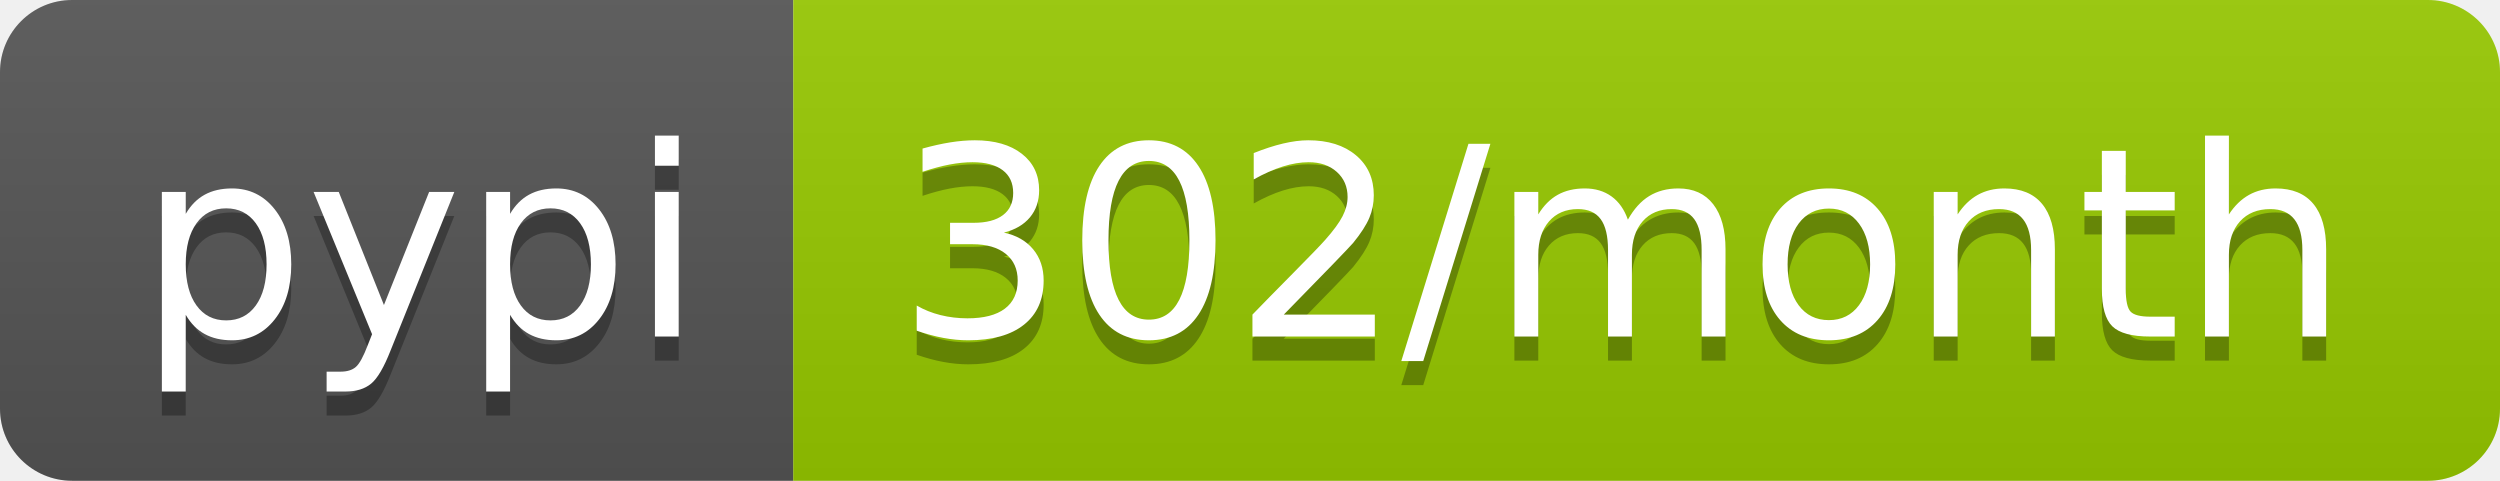
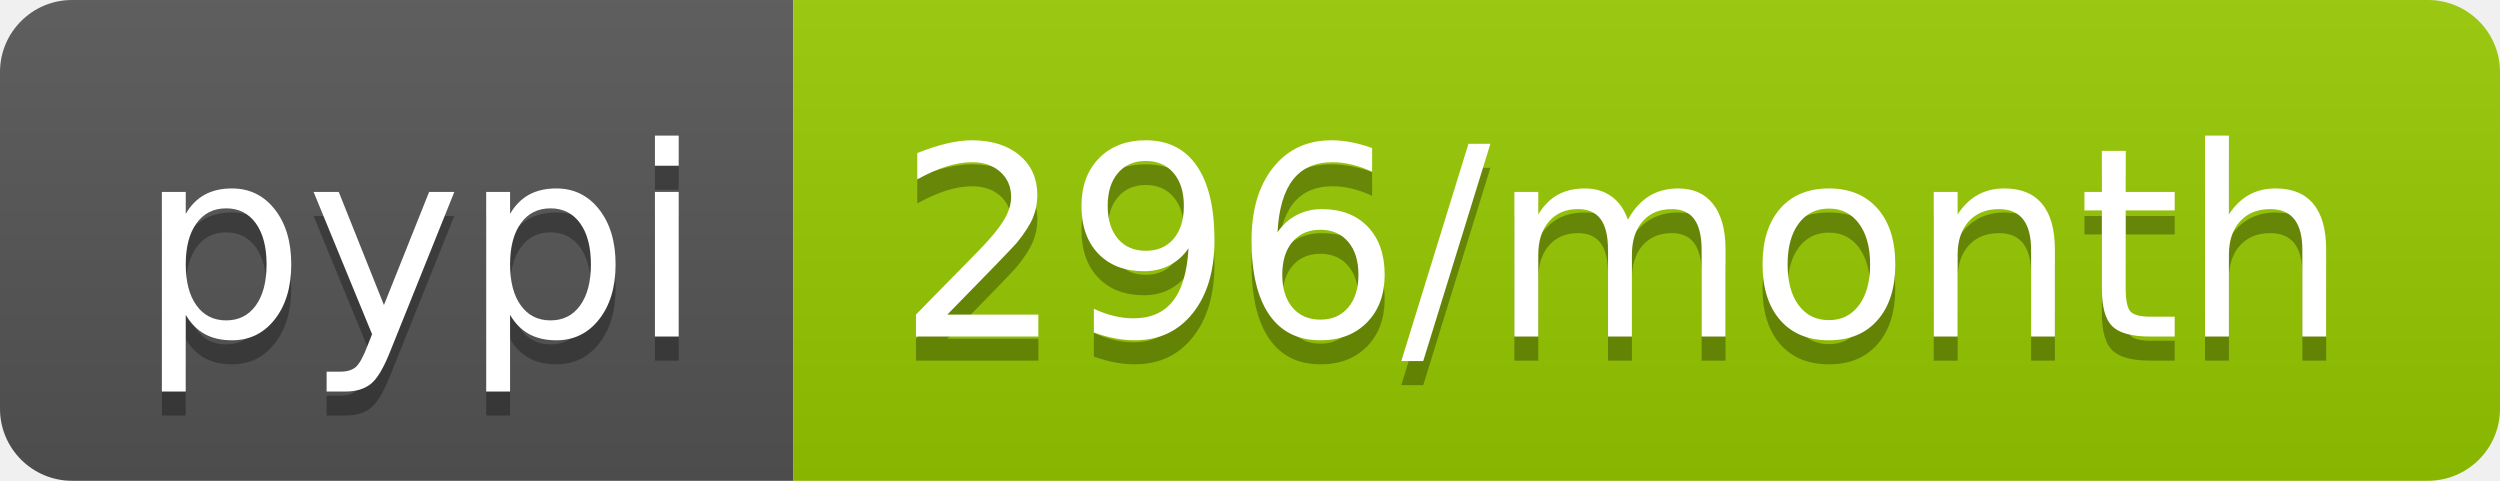
<svg xmlns="http://www.w3.org/2000/svg" width="104" height="20">
  <linearGradient id="b" x2="0" y2="100%">
    <stop offset="0" stop-color="#bbb" stop-opacity=".1" />
    <stop offset="1" stop-opacity=".1" />
  </linearGradient>
  <clipPath id="a">
    <rect width="104" height="20" rx="3" fill="#fff" />
  </clipPath>
  <g clip-path="url(#a)">
    <path fill="#555" d="M0 0h33v20H0z" />
    <path fill="#97ca00" d="M33 0h71v20H33z" />
    <path fill="url(#b)" d="M0 0h104v20H0z" />
  </g>
  <g fill="#fff" text-anchor="middle" font-family="DejaVu Sans,Verdana,Geneva,sans-serif" font-size="110">
    <text x="175" y="150" fill="#010101" fill-opacity=".3" transform="scale(.1)" textLength="230">pypi</text>
    <text x="175" y="140" transform="scale(.1)" textLength="230">pypi</text>
-     <text x="675" y="150" fill="#010101" fill-opacity=".3" transform="scale(.1)" textLength="610">302/month</text>
-     <text x="675" y="140" transform="scale(.1)" textLength="610">302/month</text>
+     <text x="675" y="150" fill="#010101" fill-opacity=".3" transform="scale(.1)" textLength="610">296/month</text>
+     <text x="675" y="140" transform="scale(.1)" textLength="610">296/month</text>
  </g>
</svg>
